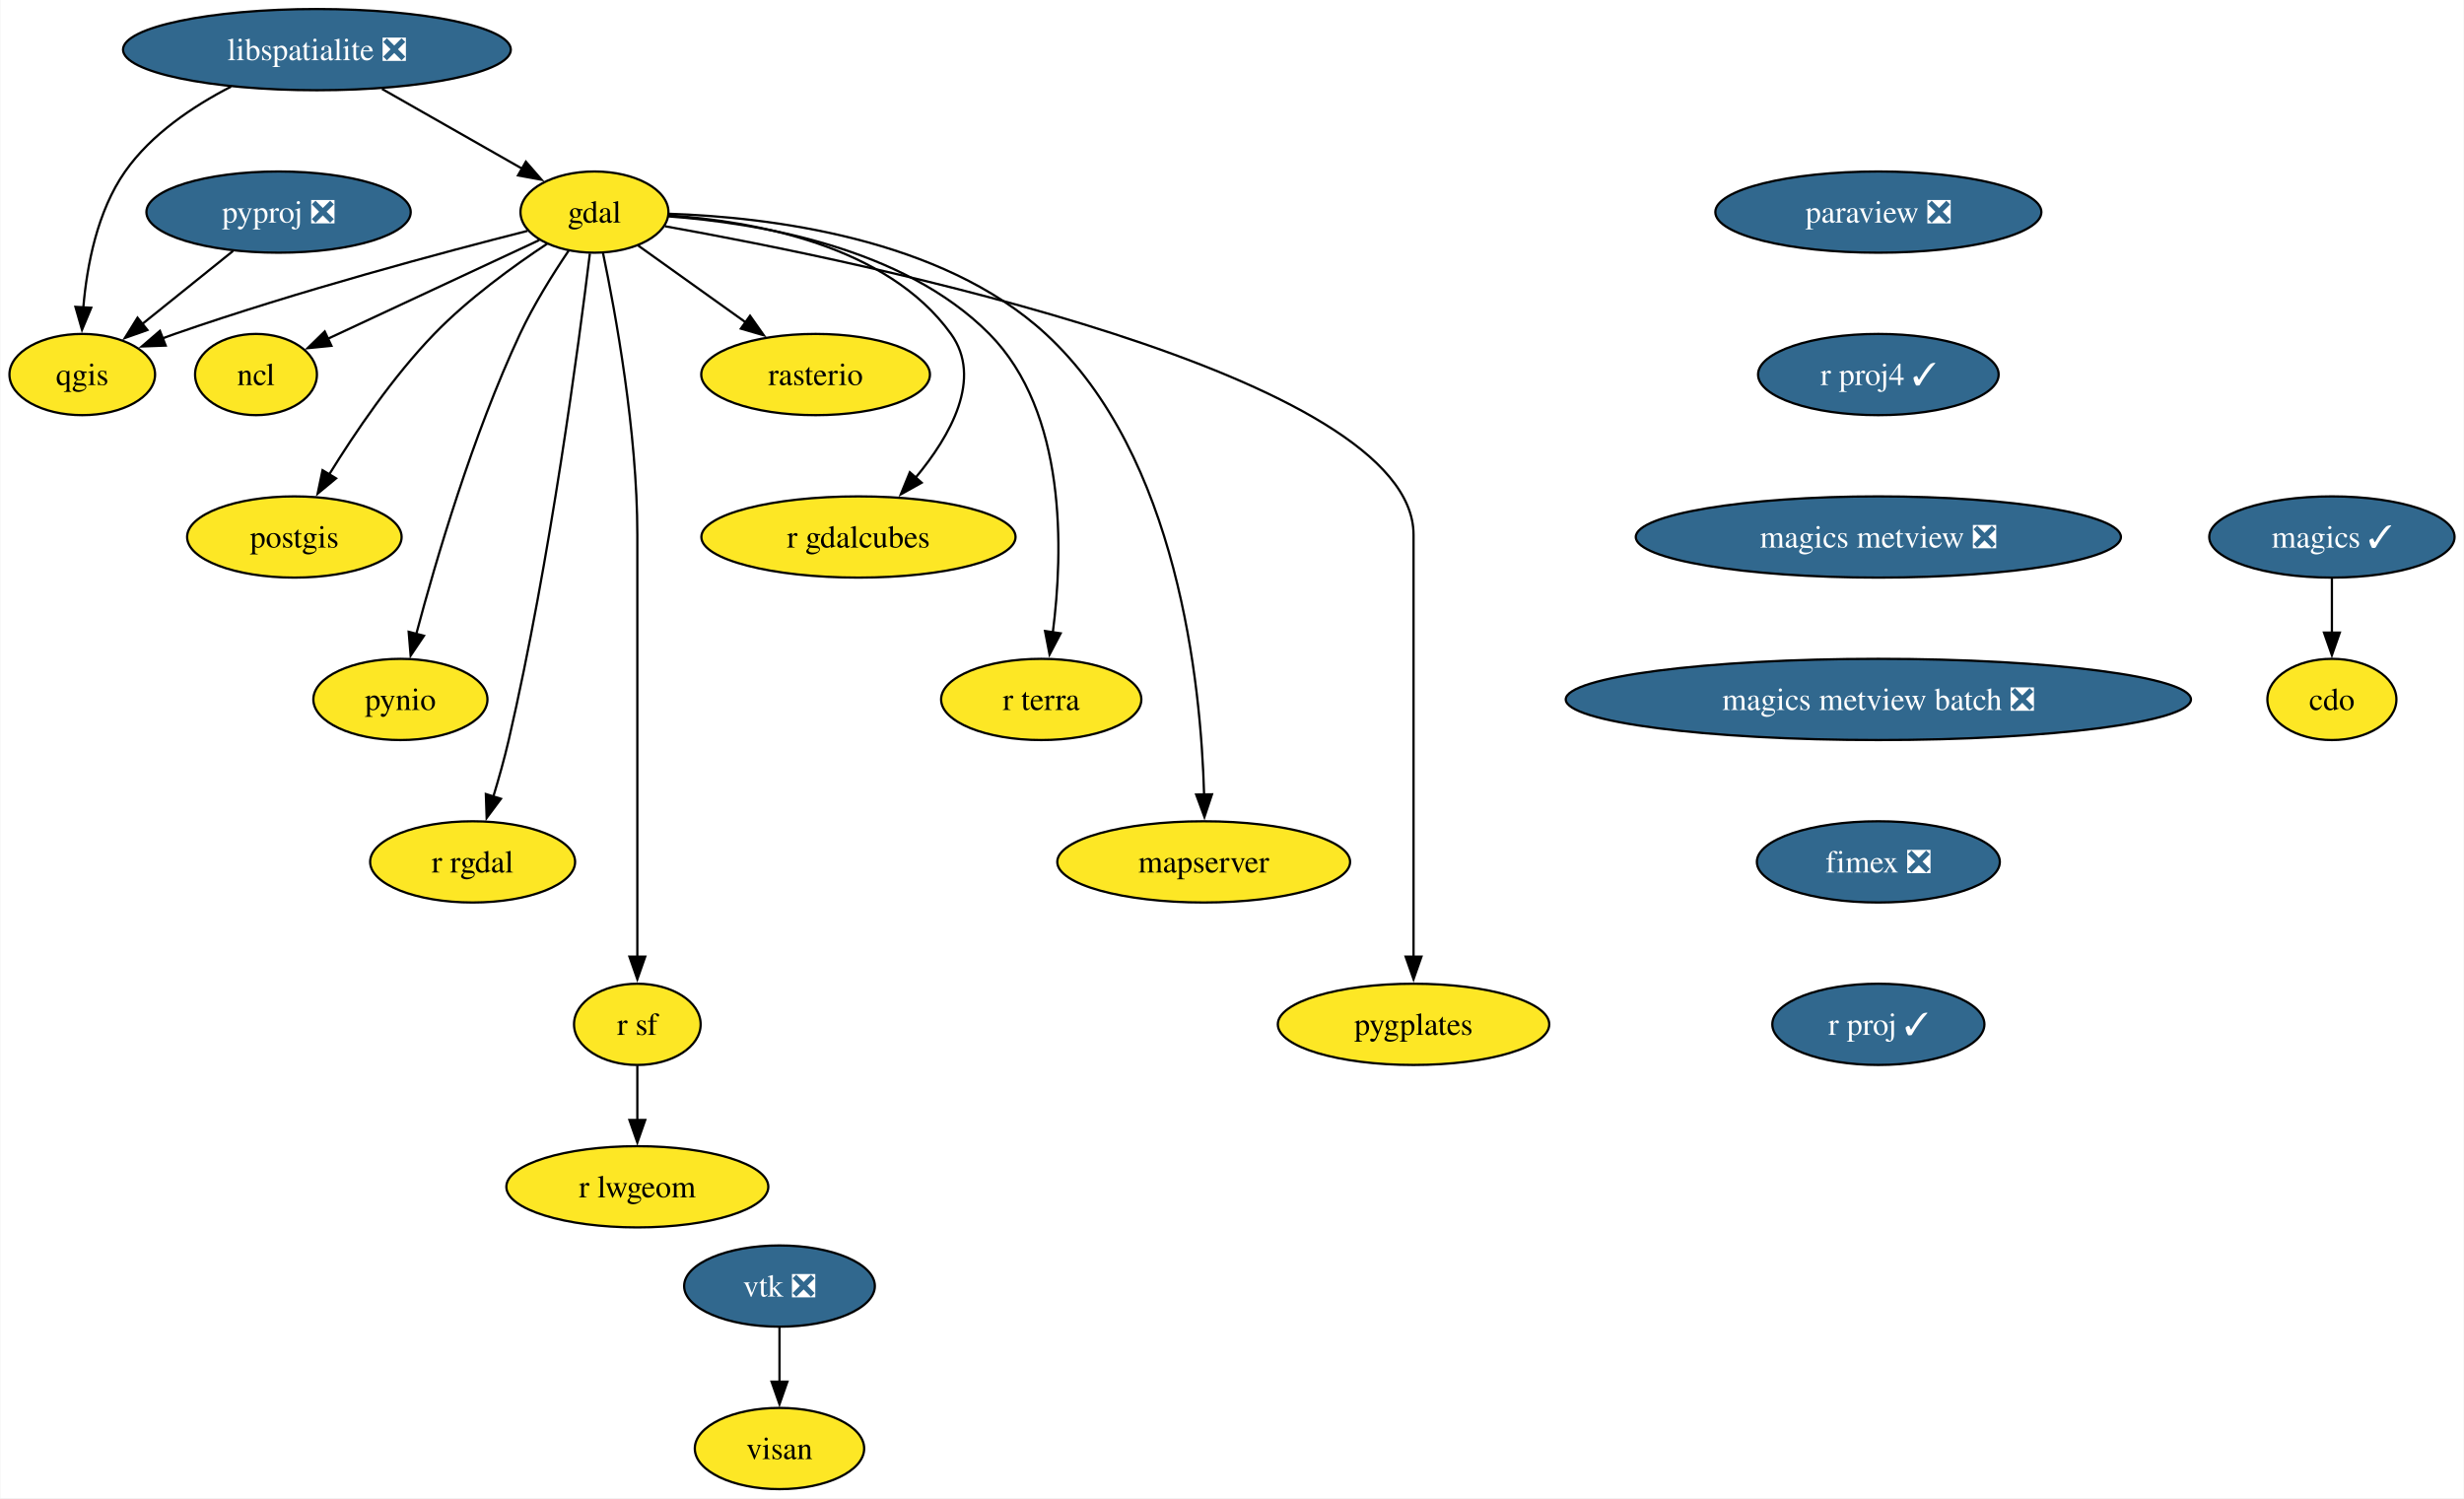
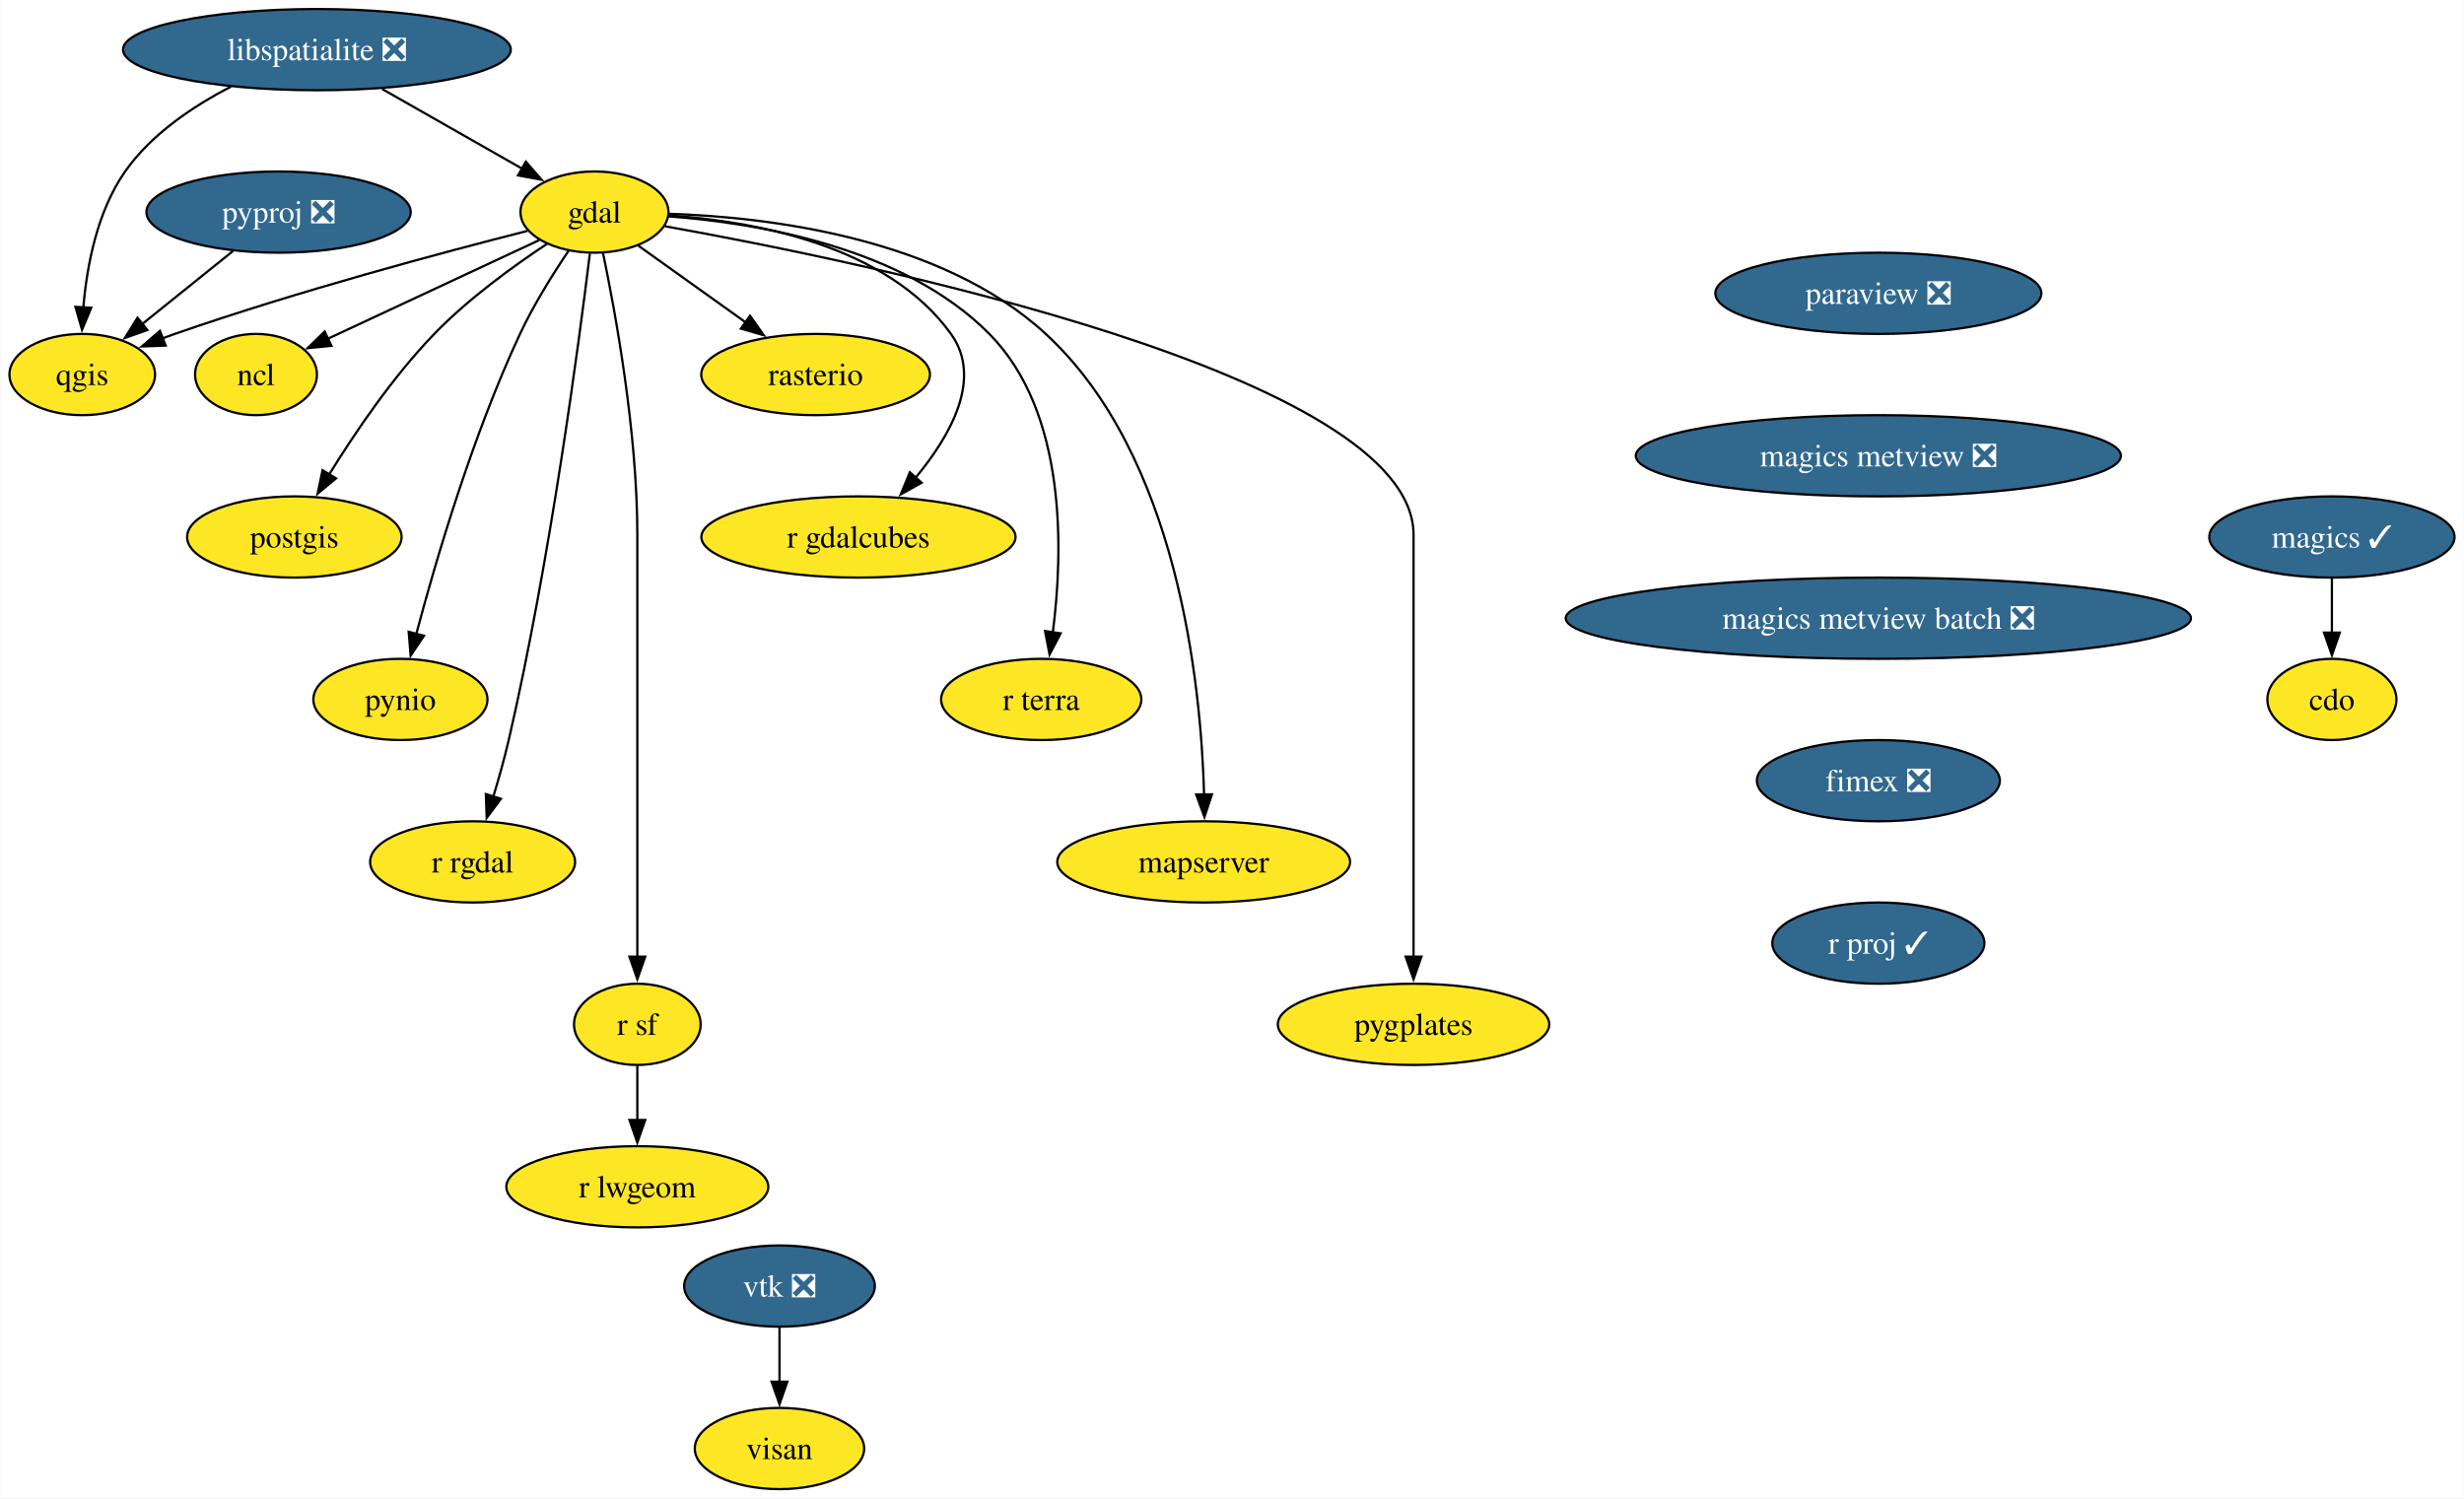
<svg xmlns="http://www.w3.org/2000/svg" xmlns:xlink="http://www.w3.org/1999/xlink" width="1092pt" height="664pt" viewBox="0.00 0.00 1091.63 664.00">
  <g id="graph0" class="graph" transform="scale(1 1) rotate(0) translate(4 660)">
    <polygon fill="white" stroke="none" points="-4,4 -4,-660 1087.63,-660 1087.63,4 -4,4" />
    <g id="node1" class="node">
      <g id="a_node1">
        <a xlink:href="https://github.com/conda-forge/cdo-feedstock" xlink:title="cdo">
          <ellipse fill="#fde725" stroke="black" cx="1029.27" cy="-350" rx="28.59" ry="18" />
          <text text-anchor="middle" x="1029.27" y="-345.32" font-family="Times,serif" font-size="14.00">cdo</text>
        </a>
      </g>
    </g>
    <g id="node2" class="node">
      <g id="a_node2">
        <a xlink:href="https://github.com/conda-forge/gdal-feedstock" xlink:title="gdal">
          <ellipse fill="#fde725" stroke="black" cx="259.27" cy="-566" rx="32.79" ry="18" />
          <text text-anchor="middle" x="259.27" y="-561.33" font-family="Times,serif" font-size="14.00">gdal</text>
        </a>
      </g>
    </g>
    <g id="node3" class="node">
      <g id="a_node3">
        <a xlink:href="https://github.com/conda-forge/ncl-feedstock" xlink:title="ncl">
          <ellipse fill="#fde725" stroke="black" cx="109.27" cy="-494" rx="27" ry="18" />
          <text text-anchor="middle" x="109.27" y="-489.32" font-family="Times,serif" font-size="14.00">ncl</text>
        </a>
      </g>
    </g>
    <g id="edge1" class="edge">
      <path fill="none" stroke="black" d="M234.83,-553.6C209.22,-541.64 168.87,-522.81 140.85,-509.74" />
      <polygon fill="black" stroke="black" points="142.69,-506.73 132.14,-505.68 139.73,-513.08 142.69,-506.73" />
    </g>
    <g id="node4" class="node">
      <g id="a_node4">
        <a xlink:href="https://github.com/conda-forge/postgis-feedstock" xlink:title="postgis">
          <ellipse fill="#fde725" stroke="black" cx="126.27" cy="-422" rx="47.53" ry="18" />
          <text text-anchor="middle" x="126.27" y="-417.32" font-family="Times,serif" font-size="14.00">postgis</text>
        </a>
      </g>
    </g>
    <g id="edge2" class="edge">
      <path fill="none" stroke="black" d="M238.29,-551.96C223.36,-542.08 203.35,-527.59 188.27,-512 169.93,-493.05 153.1,-468.19 141.61,-449.57" />
      <polygon fill="black" stroke="black" points="144.75,-447.99 136.59,-441.23 138.76,-451.6 144.75,-447.99" />
    </g>
    <g id="node5" class="node">
      <g id="a_node5">
        <a xlink:href="https://github.com/conda-forge/pynio-feedstock" xlink:title="pynio">
          <ellipse fill="#fde725" stroke="black" cx="173.27" cy="-350" rx="38.58" ry="18" />
          <text text-anchor="middle" x="173.27" y="-345.32" font-family="Times,serif" font-size="14.00">pynio</text>
        </a>
      </g>
    </g>
    <g id="edge3" class="edge">
      <path fill="none" stroke="black" d="M247.81,-548.86C240.91,-538.65 232.33,-524.96 226.27,-512 205.28,-467.13 188.98,-411.66 180.28,-378.93" />
      <polygon fill="black" stroke="black" points="183.71,-378.22 177.8,-369.42 176.93,-379.98 183.71,-378.22" />
    </g>
    <g id="node6" class="node">
      <g id="a_node6">
        <a xlink:href="https://github.com/conda-forge/qgis-feedstock" xlink:title="qgis">
          <ellipse fill="#fde725" stroke="black" cx="32.27" cy="-494" rx="32.27" ry="18" />
          <text text-anchor="middle" x="32.27" y="-489.32" font-family="Times,serif" font-size="14.00">qgis</text>
        </a>
      </g>
    </g>
    <g id="edge4" class="edge">
      <path fill="none" stroke="black" d="M229.62,-557.68C192.64,-548.3 127.65,-530.95 73.27,-512 71.47,-511.37 69.63,-510.71 67.78,-510.02" />
      <polygon fill="black" stroke="black" points="69.24,-506.83 58.65,-506.44 66.69,-513.35 69.24,-506.83" />
    </g>
    <g id="node7" class="node">
      <g id="a_node7">
        <a xlink:href="https://github.com/conda-forge/r-rgdal-feedstock" xlink:title="r rgdal">
          <ellipse fill="#fde725" stroke="black" cx="205.27" cy="-278" rx="45.42" ry="18" />
          <text text-anchor="middle" x="205.27" y="-273.32" font-family="Times,serif" font-size="14.00">r rgdal</text>
        </a>
      </g>
    </g>
    <g id="edge5" class="edge">
      <path fill="none" stroke="black" d="M257.23,-547.6C252.48,-508.66 239.7,-411.66 221.27,-332 219.35,-323.73 216.85,-314.85 214.4,-306.77" />
      <polygon fill="black" stroke="black" points="217.82,-305.97 211.49,-297.48 211.14,-308.07 217.82,-305.97" />
    </g>
    <g id="node8" class="node">
      <g id="a_node8">
        <a xlink:href="https://github.com/conda-forge/r-sf-feedstock" xlink:title="r sf">
          <ellipse fill="#fde725" stroke="black" cx="278.27" cy="-206" rx="28.06" ry="18" />
          <text text-anchor="middle" x="278.27" y="-201.33" font-family="Times,serif" font-size="14.00">r sf</text>
        </a>
      </g>
    </g>
    <g id="edge6" class="edge">
      <path fill="none" stroke="black" d="M263.02,-548.05C268.56,-521.52 278.27,-468.52 278.27,-423 278.27,-423 278.27,-423 278.27,-349 278.27,-309.74 278.27,-264.38 278.27,-235.69" />
      <polygon fill="black" stroke="black" points="281.77,-236 278.27,-226 274.77,-236 281.77,-236" />
    </g>
    <g id="node9" class="node">
      <g id="a_node9">
        <a xlink:href="https://github.com/conda-forge/rasterio-feedstock" xlink:title="rasterio">
          <ellipse fill="#fde725" stroke="black" cx="357.27" cy="-494" rx="50.68" ry="18" />
          <text text-anchor="middle" x="357.27" y="-489.32" font-family="Times,serif" font-size="14.00">rasterio</text>
        </a>
      </g>
    </g>
    <g id="edge7" class="edge">
      <path fill="none" stroke="black" d="M278.63,-551.17C292.21,-541.47 310.66,-528.29 326.27,-517.14" />
      <polygon fill="black" stroke="black" points="328.22,-520.05 334.33,-511.39 324.16,-514.35 328.22,-520.05" />
    </g>
    <g id="node10" class="node">
      <g id="a_node10">
        <a xlink:href="https://github.com/conda-forge/r-gdalcubes-feedstock" xlink:title="r gdalcubes">
          <ellipse fill="#fde725" stroke="black" cx="376.27" cy="-422" rx="69.62" ry="18" />
          <text text-anchor="middle" x="376.27" y="-417.32" font-family="Times,serif" font-size="14.00">r gdalcubes</text>
        </a>
      </g>
    </g>
    <g id="edge8" class="edge">
      <path fill="none" stroke="black" d="M292.38,-564.51C329.71,-561.95 388.88,-551.46 417.27,-512 431.44,-492.3 417.09,-466.92 401.6,-448.3" />
      <polygon fill="black" stroke="black" points="404.28,-446.06 395.03,-440.9 399.04,-450.7 404.28,-446.06" />
    </g>
    <g id="node11" class="node">
      <g id="a_node11">
        <a xlink:href="https://github.com/conda-forge/r-terra-feedstock" xlink:title="r terra">
          <ellipse fill="#fde725" stroke="black" cx="457.27" cy="-350" rx="44.37" ry="18" />
          <text text-anchor="middle" x="457.27" y="-345.32" font-family="Times,serif" font-size="14.00">r terra</text>
        </a>
      </g>
    </g>
    <g id="edge9" class="edge">
      <path fill="none" stroke="black" d="M292.05,-564.09C331.21,-561.21 396.19,-550.47 434.27,-512 468.71,-477.2 467.05,-415.68 462.39,-379.6" />
      <polygon fill="black" stroke="black" points="465.88,-379.3 460.96,-369.91 458.95,-380.32 465.88,-379.3" />
    </g>
    <g id="node12" class="node">
      <g id="a_node12">
        <a xlink:href="https://github.com/conda-forge/mapserver-feedstock" xlink:title="mapserver">
          <ellipse fill="#fde725" stroke="black" cx="529.27" cy="-278" rx="64.89" ry="18" />
          <text text-anchor="middle" x="529.27" y="-273.32" font-family="Times,serif" font-size="14.00">mapserver</text>
        </a>
      </g>
    </g>
    <g id="edge10" class="edge">
      <path fill="none" stroke="black" d="M292.41,-565.25C336.12,-563.78 412.92,-554.73 459.27,-512 517.82,-458.03 528.09,-357.19 529.45,-307.78" />
      <polygon fill="black" stroke="black" points="532.94,-307.95 529.6,-297.9 525.94,-307.85 532.94,-307.95" />
    </g>
    <g id="node13" class="node">
      <g id="a_node13">
        <a xlink:href="https://github.com/conda-forge/pygplates-feedstock" xlink:title="pygplates">
          <ellipse fill="#fde725" stroke="black" cx="622.27" cy="-206" rx="60.15" ry="18" />
          <text text-anchor="middle" x="622.27" y="-201.33" font-family="Times,serif" font-size="14.00">pygplates</text>
        </a>
      </g>
    </g>
    <g id="edge11" class="edge">
      <path fill="none" stroke="black" d="M290.53,-559.72C378.58,-543.97 622.27,-493.97 622.27,-423 622.27,-423 622.27,-423 622.27,-349 622.27,-309.74 622.27,-264.38 622.27,-235.69" />
      <polygon fill="black" stroke="black" points="625.77,-236 622.27,-226 618.77,-236 625.77,-236" />
    </g>
    <g id="node14" class="node">
      <g id="a_node14">
        <a xlink:href="https://github.com/conda-forge/r-lwgeom-feedstock" xlink:title="r lwgeom">
          <ellipse fill="#fde725" stroke="black" cx="278.27" cy="-134" rx="58.05" ry="18" />
          <text text-anchor="middle" x="278.27" y="-129.32" font-family="Times,serif" font-size="14.00">r lwgeom</text>
        </a>
      </g>
    </g>
    <g id="edge12" class="edge">
      <path fill="none" stroke="black" d="M278.27,-187.7C278.27,-180.41 278.27,-171.73 278.27,-163.54" />
      <polygon fill="black" stroke="black" points="281.77,-163.62 278.27,-153.62 274.77,-163.62 281.77,-163.62" />
    </g>
    <g id="node15" class="node">
      <g id="a_node15">
        <a xlink:href="https://github.com/conda-forge/libspatialite-feedstock/pull/105" xlink:title="libspatialite ❎">
          <ellipse fill="#31688e" stroke="black" cx="136.27" cy="-638" rx="85.93" ry="18" />
          <text text-anchor="middle" x="136.27" y="-633.33" font-family="Times,serif" font-size="14.00" fill="white">libspatialite ❎</text>
        </a>
      </g>
    </g>
    <g id="edge13" class="edge">
      <path fill="none" stroke="black" d="M165.11,-620.59C183.76,-609.97 208.07,-596.14 227.32,-585.18" />
      <polygon fill="black" stroke="black" points="228.87,-588.33 235.83,-580.34 225.4,-582.25 228.87,-588.33" />
    </g>
    <g id="edge14" class="edge">
      <path fill="none" stroke="black" d="M98.2,-621.6C81.39,-612.94 62.85,-600.51 51.27,-584 38.91,-566.39 34.32,-542.33 32.74,-523.67" />
      <polygon fill="black" stroke="black" points="36.24,-523.6 32.16,-513.82 29.25,-524 36.24,-523.6" />
    </g>
    <g id="node16" class="node">
      <g id="a_node16">
        <a xlink:href="https://github.com/conda-forge/magics-feedstock/pull/136" xlink:title="magics ✓">
          <ellipse fill="#31688e" stroke="black" cx="1029.27" cy="-422" rx="54.36" ry="18" />
          <text text-anchor="middle" x="1029.27" y="-417.32" font-family="Times,serif" font-size="14.00" fill="white">magics ✓</text>
        </a>
      </g>
    </g>
    <g id="edge15" class="edge">
      <path fill="none" stroke="black" d="M1029.27,-403.7C1029.27,-396.41 1029.27,-387.73 1029.27,-379.54" />
      <polygon fill="black" stroke="black" points="1032.77,-379.62 1029.27,-369.62 1025.77,-379.62 1032.77,-379.62" />
    </g>
    <g id="node17" class="node">
      <g id="a_node17">
        <a xlink:href="https://github.com/conda-forge/paraview-feedstock/pull/236" xlink:title="paraview ❎">
-           <ellipse fill="#31688e" stroke="black" cx="828.27" cy="-566" rx="72.25" ry="18" />
-           <text text-anchor="middle" x="828.27" y="-561.33" font-family="Times,serif" font-size="14.00" fill="white">paraview ❎</text>
+           <ellipse fill="#31688e" stroke="black" cx="828.27" cy="-530" rx="72.25" ry="18" />
+           <text text-anchor="middle" x="828.27" y="-525.33" font-family="Times,serif" font-size="14.00" fill="white">paraview ❎</text>
        </a>
      </g>
    </g>
    <g id="node18" class="node">
      <g id="a_node18">
-         <a xlink:href="https://github.com/conda-forge/r-proj4-feedstock/pull/47" xlink:title="r proj4 ✓">
-           <ellipse fill="#31688e" stroke="black" cx="828.27" cy="-494" rx="53.31" ry="18" />
-           <text text-anchor="middle" x="828.27" y="-489.32" font-family="Times,serif" font-size="14.00" fill="white">r proj4 ✓</text>
-         </a>
-       </g>
-     </g>
-     <g id="node20" class="node">
-       <g id="a_node20">
        <a xlink:href="https://github.com/conda-forge/magics-metview-feedstock/pull/76" xlink:title="magics metview ❎">
-           <ellipse fill="#31688e" stroke="black" cx="828.27" cy="-422" rx="107.5" ry="18" />
-           <text text-anchor="middle" x="828.27" y="-417.32" font-family="Times,serif" font-size="14.00" fill="white">magics metview ❎</text>
+           <ellipse fill="#31688e" stroke="black" cx="828.27" cy="-458" rx="107.5" ry="18" />
+           <text text-anchor="middle" x="828.27" y="-453.32" font-family="Times,serif" font-size="14.00" fill="white">magics metview ❎</text>
+         </a>
+       </g>
+     </g>
+     <g id="node22" class="node">
+       <g id="a_node22">
+         <a xlink:href="https://github.com/conda-forge/magics-metview-batch-feedstock/pull/67" xlink:title="magics metview batch ❎">
+           <ellipse fill="#31688e" stroke="black" cx="828.27" cy="-386" rx="138.54" ry="18" />
+           <text text-anchor="middle" x="828.27" y="-381.32" font-family="Times,serif" font-size="14.00" fill="white">magics metview batch ❎</text>
        </a>
      </g>
    </g>
    <g id="node19" class="node">
      <g id="a_node19">
        <a xlink:href="https://github.com/conda-forge/pyproj-feedstock/pull/148" xlink:title="pyproj ❎">
          <ellipse fill="#31688e" stroke="black" cx="119.27" cy="-566" rx="58.57" ry="18" />
          <text text-anchor="middle" x="119.27" y="-561.33" font-family="Times,serif" font-size="14.00" fill="white">pyproj ❎</text>
        </a>
      </g>
    </g>
    <g id="edge17" class="edge">
      <path fill="none" stroke="black" d="M99.09,-548.76C87.13,-539.14 71.84,-526.84 58.9,-516.43" />
      <polygon fill="black" stroke="black" points="61.14,-513.74 51.16,-510.2 56.76,-519.19 61.14,-513.74" />
    </g>
-     <g id="node23" class="node">
-       <g id="a_node23">
-         <a xlink:href="https://github.com/conda-forge/magics-metview-batch-feedstock/pull/67" xlink:title="magics metview batch ❎">
-           <ellipse fill="#31688e" stroke="black" cx="828.27" cy="-350" rx="138.54" ry="18" />
-           <text text-anchor="middle" x="828.27" y="-345.32" font-family="Times,serif" font-size="14.00" fill="white">magics metview batch ❎</text>
-         </a>
-       </g>
-     </g>
-     <g id="node21" class="node">
-       <g id="a_node21">
+     <g id="node20" class="node">
+       <g id="a_node20">
        <a xlink:href="https://github.com/conda-forge/vtk-feedstock/pull/322" xlink:title="vtk ❎">
          <ellipse fill="#31688e" stroke="black" cx="341.27" cy="-90" rx="42.26" ry="18" />
          <text text-anchor="middle" x="341.27" y="-85.33" font-family="Times,serif" font-size="14.00" fill="white">vtk ❎</text>
        </a>
      </g>
    </g>
-     <g id="node22" class="node">
-       <g id="a_node22">
+     <g id="node21" class="node">
+       <g id="a_node21">
        <a xlink:href="https://github.com/conda-forge/visan-feedstock" xlink:title="visan">
          <ellipse fill="#fde725" stroke="black" cx="341.27" cy="-18" rx="37.53" ry="18" />
          <text text-anchor="middle" x="341.27" y="-13.32" font-family="Times,serif" font-size="14.00">visan</text>
        </a>
      </g>
    </g>
-     <g id="edge19" class="edge">
+     <g id="edge18" class="edge">
      <path fill="none" stroke="black" d="M341.27,-71.7C341.27,-64.41 341.27,-55.73 341.27,-47.54" />
      <polygon fill="black" stroke="black" points="344.77,-47.62 341.27,-37.62 337.77,-47.62 344.77,-47.62" />
    </g>
+     <g id="node23" class="node">
+       <g id="a_node23">
+         <a xlink:href="https://github.com/conda-forge/fimex-feedstock/pull/77" xlink:title="fimex ❎">
+           <ellipse fill="#31688e" stroke="black" cx="828.27" cy="-314" rx="53.84" ry="18" />
+           <text text-anchor="middle" x="828.27" y="-309.32" font-family="Times,serif" font-size="14.00" fill="white">fimex ❎</text>
+         </a>
+       </g>
+     </g>
    <g id="node24" class="node">
      <g id="a_node24">
-         <a xlink:href="https://github.com/conda-forge/fimex-feedstock/pull/77" xlink:title="fimex ❎">
-           <ellipse fill="#31688e" stroke="black" cx="828.27" cy="-278" rx="53.84" ry="18" />
-           <text text-anchor="middle" x="828.27" y="-273.32" font-family="Times,serif" font-size="14.00" fill="white">fimex ❎</text>
-         </a>
-       </g>
-     </g>
-     <g id="node25" class="node">
-       <g id="a_node25">
        <a xlink:href="https://github.com/conda-forge/r-proj-feedstock/pull/5" xlink:title="r proj ✓">
-           <ellipse fill="#31688e" stroke="black" cx="828.27" cy="-206" rx="47" ry="18" />
-           <text text-anchor="middle" x="828.27" y="-201.32" font-family="Times,serif" font-size="14.00" fill="white">r proj ✓</text>
+           <ellipse fill="#31688e" stroke="black" cx="828.27" cy="-242" rx="47" ry="18" />
+           <text text-anchor="middle" x="828.27" y="-237.32" font-family="Times,serif" font-size="14.00" fill="white">r proj ✓</text>
        </a>
      </g>
    </g>
  </g>
</svg>
